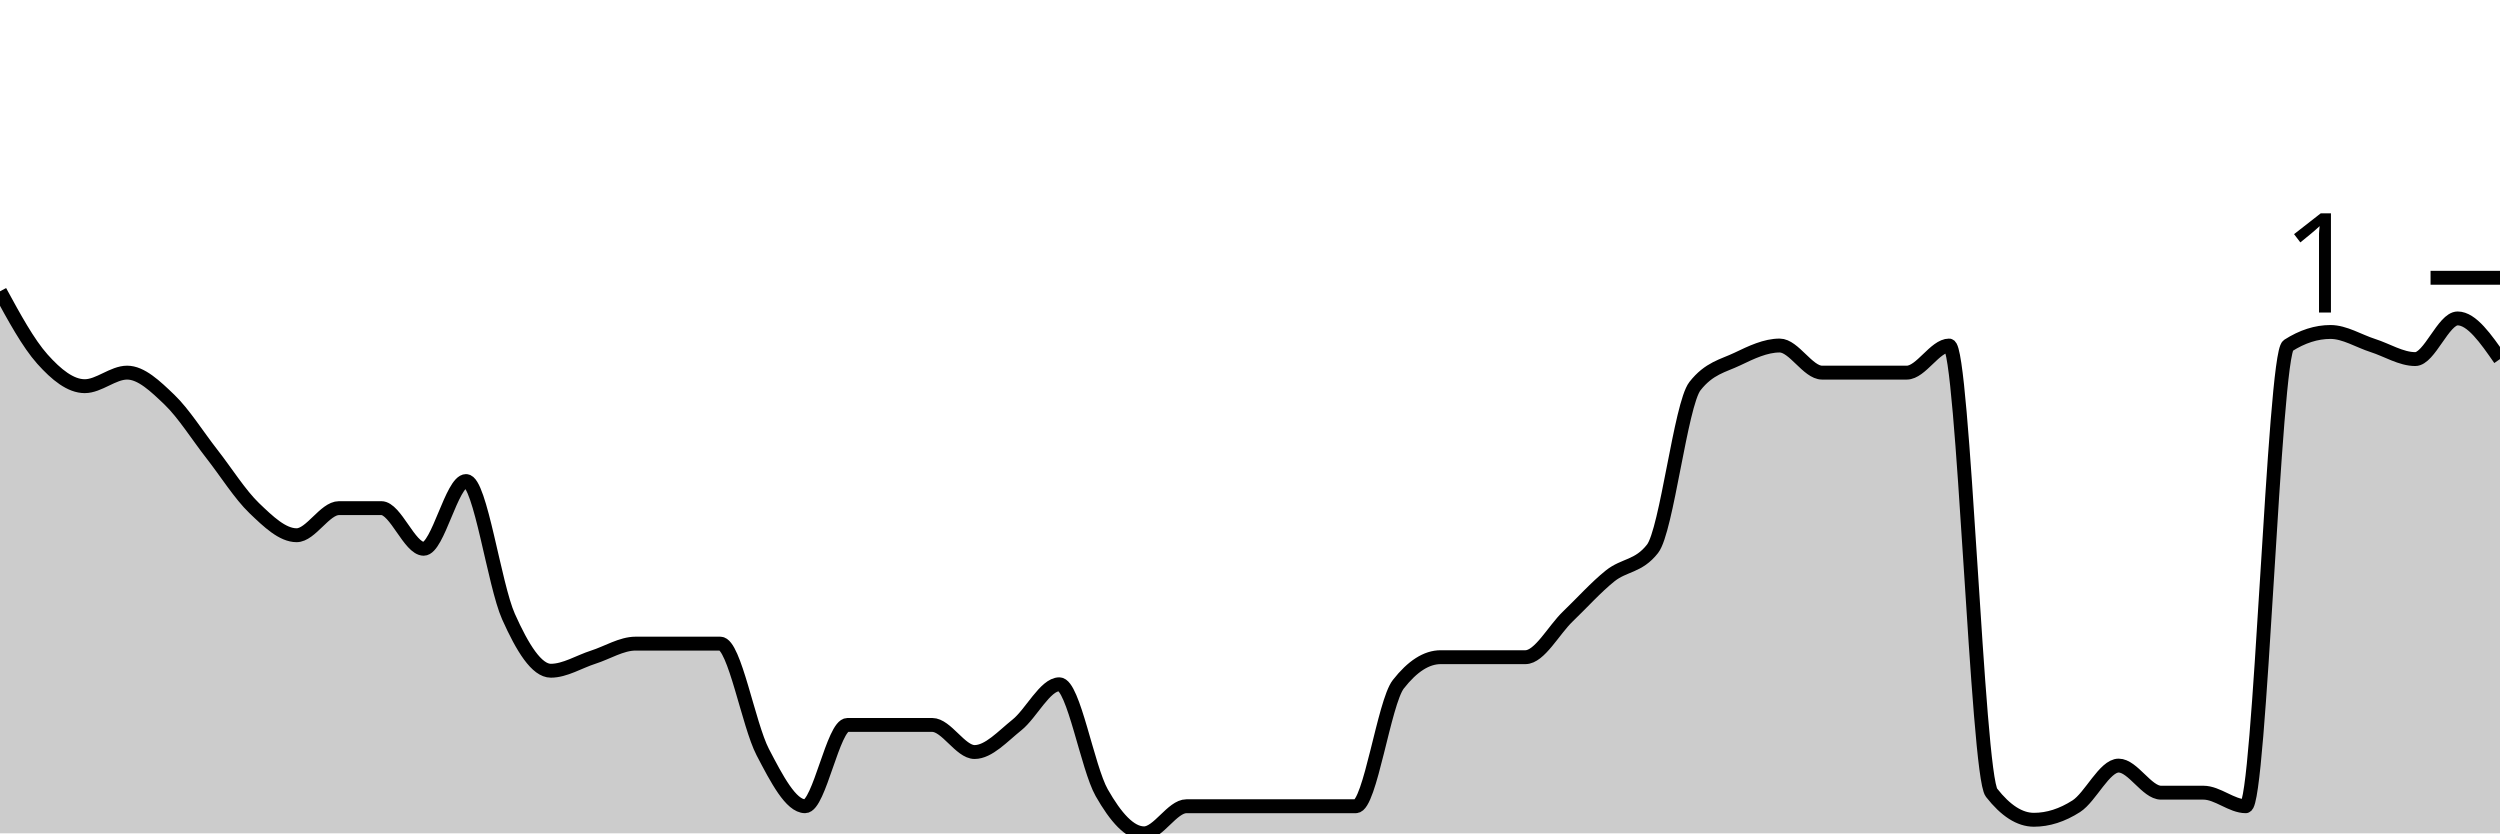
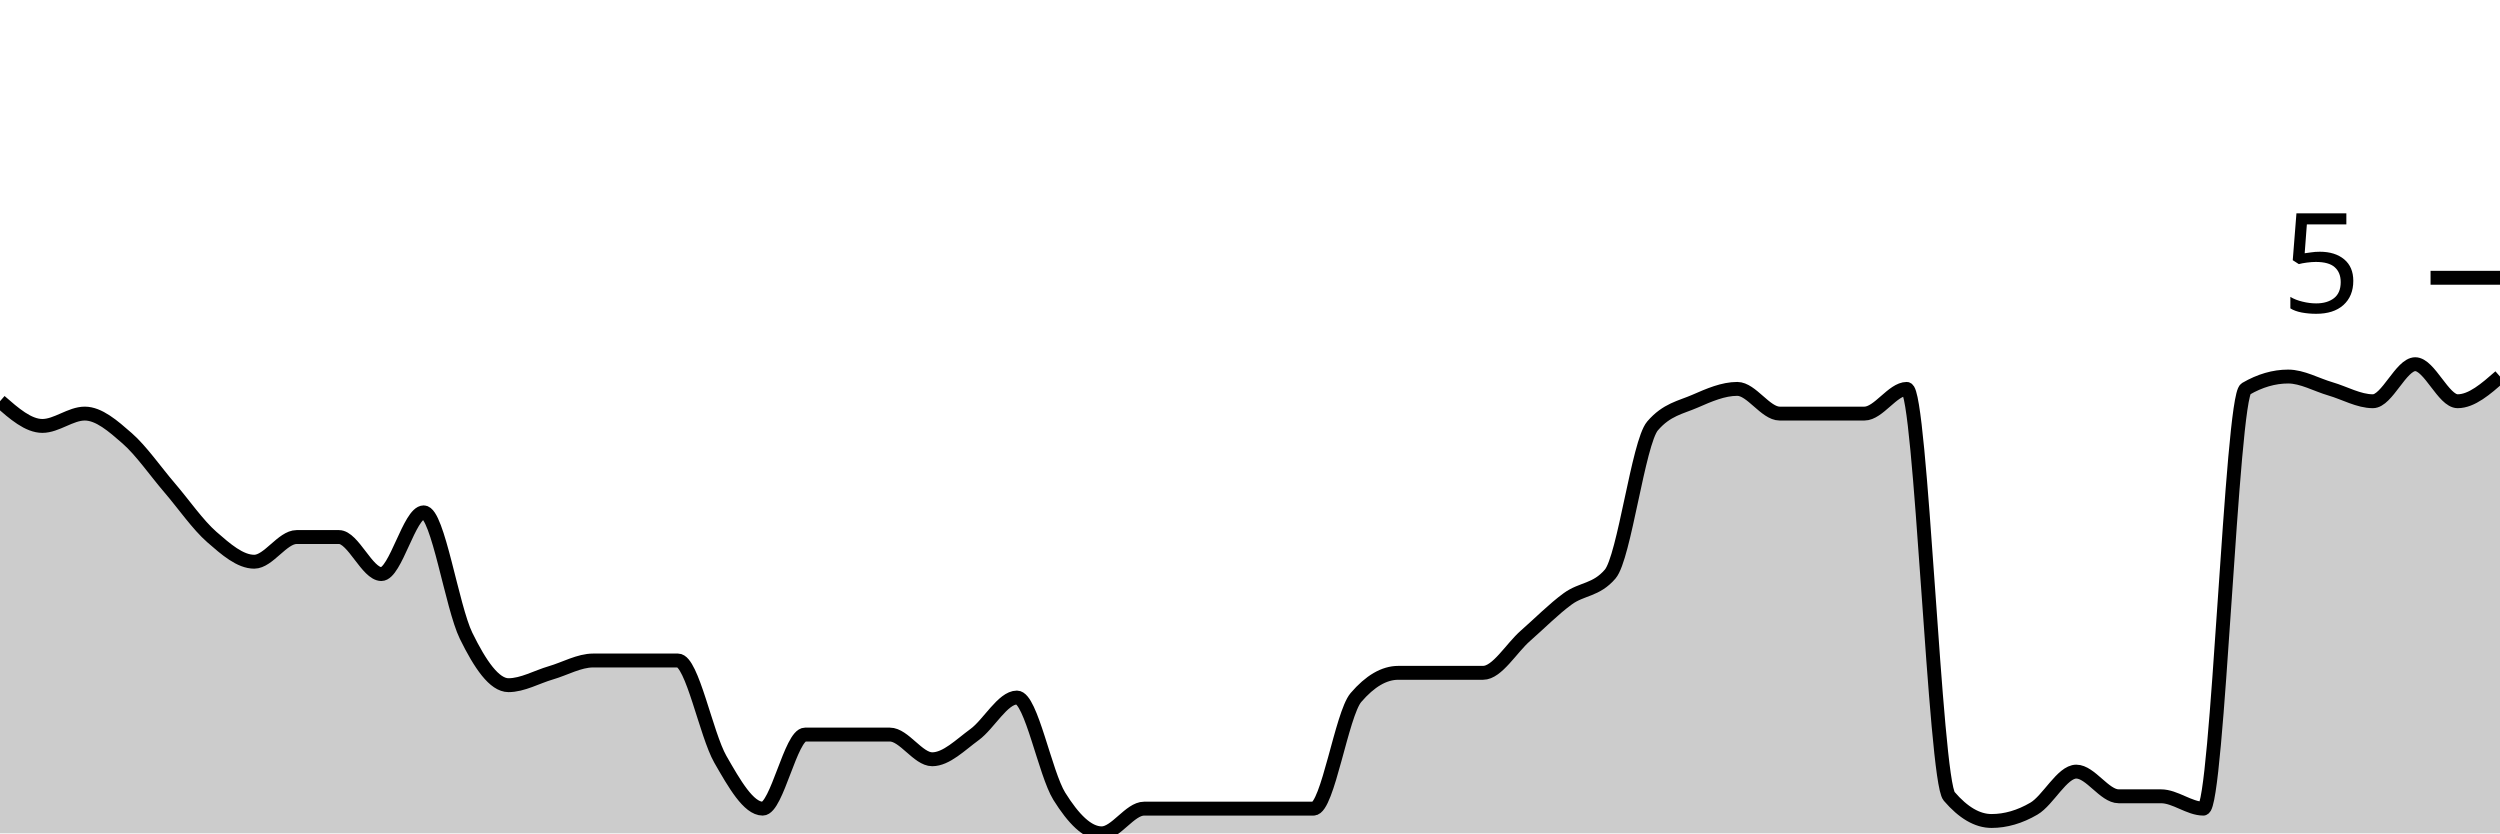
<svg xmlns="http://www.w3.org/2000/svg" viewBox="0 0 180 60">
  <g transform="translate(0,20)">
-     <path class="area" fill="rgba(0, 0, 0, 0.2)" d="M0,0.976C1.017,2.846,2.034,4.715,3.051,5.854C4.068,6.992,5.085,7.805,6.102,7.805C7.119,7.805,8.136,6.829,9.153,6.829C10.169,6.829,11.186,7.805,12.203,8.78C13.22,9.756,14.237,11.382,15.254,12.683C16.271,13.984,17.288,15.61,18.305,16.585C19.322,17.561,20.339,18.537,21.356,18.537C22.373,18.537,23.39,16.585,24.407,16.585C25.424,16.585,26.441,16.585,27.458,16.585C28.475,16.585,29.492,19.512,30.508,19.512C31.525,19.512,32.542,14.634,33.559,14.634C34.576,14.634,35.593,22.114,36.61,24.39C37.627,26.667,38.644,28.293,39.661,28.293C40.678,28.293,41.695,27.642,42.712,27.317C43.729,26.992,44.746,26.341,45.763,26.341C46.78,26.341,47.797,26.341,48.814,26.341C49.831,26.341,50.847,26.341,51.864,26.341C52.881,26.341,53.898,32.195,54.915,34.146C55.932,36.098,56.949,38.049,57.966,38.049C58.983,38.049,60,32.195,61.017,32.195C62.034,32.195,63.051,32.195,64.068,32.195C65.085,32.195,66.102,32.195,67.119,32.195C68.136,32.195,69.153,34.146,70.169,34.146C71.186,34.146,72.203,33.008,73.22,32.195C74.237,31.382,75.254,29.268,76.271,29.268C77.288,29.268,78.305,35.285,79.322,37.073C80.339,38.862,81.356,40,82.373,40C83.39,40,84.407,38.049,85.424,38.049C86.441,38.049,87.458,38.049,88.475,38.049C89.492,38.049,90.508,38.049,91.525,38.049C92.542,38.049,93.559,38.049,94.576,38.049C95.593,38.049,96.61,38.049,97.627,38.049C98.644,38.049,99.661,30.569,100.678,29.268C101.695,27.967,102.712,27.317,103.729,27.317C104.746,27.317,105.763,27.317,106.78,27.317C107.797,27.317,108.814,27.317,109.831,27.317C110.847,27.317,111.864,25.366,112.881,24.39C113.898,23.415,114.915,22.276,115.932,21.463C116.949,20.65,117.966,20.813,118.983,19.512C120,18.211,121.017,9.106,122.034,7.805C123.051,6.504,124.068,6.341,125.085,5.854C126.102,5.366,127.119,4.878,128.136,4.878C129.153,4.878,130.169,6.829,131.186,6.829C132.203,6.829,133.22,6.829,134.237,6.829C135.254,6.829,136.271,6.829,137.288,6.829C138.305,6.829,139.322,4.878,140.339,4.878C141.356,4.878,142.373,35.772,143.39,37.073C144.407,38.374,145.424,39.024,146.441,39.024C147.458,39.024,148.475,38.699,149.492,38.049C150.508,37.398,151.525,35.122,152.542,35.122C153.559,35.122,154.576,37.073,155.593,37.073C156.61,37.073,157.627,37.073,158.644,37.073C159.661,37.073,160.678,38.049,161.695,38.049C162.712,38.049,163.729,5.528,164.746,4.878C165.763,4.228,166.78,3.902,167.797,3.902C168.814,3.902,169.831,4.553,170.847,4.878C171.864,5.203,172.881,5.854,173.898,5.854C174.915,5.854,175.932,2.927,176.949,2.927C177.966,2.927,178.983,4.39,180,5.854L180,40C178.983,40,177.966,40,176.949,40C175.932,40,174.915,40,173.898,40C172.881,40,171.864,40,170.847,40C169.831,40,168.814,40,167.797,40C166.78,40,165.763,40,164.746,40C163.729,40,162.712,40,161.695,40C160.678,40,159.661,40,158.644,40C157.627,40,156.61,40,155.593,40C154.576,40,153.559,40,152.542,40C151.525,40,150.508,40,149.492,40C148.475,40,147.458,40,146.441,40C145.424,40,144.407,40,143.39,40C142.373,40,141.356,40,140.339,40C139.322,40,138.305,40,137.288,40C136.271,40,135.254,40,134.237,40C133.22,40,132.203,40,131.186,40C130.169,40,129.153,40,128.136,40C127.119,40,126.102,40,125.085,40C124.068,40,123.051,40,122.034,40C121.017,40,120,40,118.983,40C117.966,40,116.949,40,115.932,40C114.915,40,113.898,40,112.881,40C111.864,40,110.847,40,109.831,40C108.814,40,107.797,40,106.78,40C105.763,40,104.746,40,103.729,40C102.712,40,101.695,40,100.678,40C99.661,40,98.644,40,97.627,40C96.61,40,95.593,40,94.576,40C93.559,40,92.542,40,91.525,40C90.508,40,89.492,40,88.475,40C87.458,40,86.441,40,85.424,40C84.407,40,83.39,40,82.373,40C81.356,40,80.339,40,79.322,40C78.305,40,77.288,40,76.271,40C75.254,40,74.237,40,73.22,40C72.203,40,71.186,40,70.169,40C69.153,40,68.136,40,67.119,40C66.102,40,65.085,40,64.068,40C63.051,40,62.034,40,61.017,40C60,40,58.983,40,57.966,40C56.949,40,55.932,40,54.915,40C53.898,40,52.881,40,51.864,40C50.847,40,49.831,40,48.814,40C47.797,40,46.78,40,45.763,40C44.746,40,43.729,40,42.712,40C41.695,40,40.678,40,39.661,40C38.644,40,37.627,40,36.61,40C35.593,40,34.576,40,33.559,40C32.542,40,31.525,40,30.508,40C29.492,40,28.475,40,27.458,40C26.441,40,25.424,40,24.407,40C23.39,40,22.373,40,21.356,40C20.339,40,19.322,40,18.305,40C17.288,40,16.271,40,15.254,40C14.237,40,13.22,40,12.203,40C11.186,40,10.169,40,9.153,40C8.136,40,7.119,40,6.102,40C5.085,40,4.068,40,3.051,40C2.034,40,1.017,40,0,40Z" />
-     <path class="line" stroke="black" fill="none" d="M0,0.976C1.017,2.846,2.034,4.715,3.051,5.854C4.068,6.992,5.085,7.805,6.102,7.805C7.119,7.805,8.136,6.829,9.153,6.829C10.169,6.829,11.186,7.805,12.203,8.78C13.22,9.756,14.237,11.382,15.254,12.683C16.271,13.984,17.288,15.61,18.305,16.585C19.322,17.561,20.339,18.537,21.356,18.537C22.373,18.537,23.39,16.585,24.407,16.585C25.424,16.585,26.441,16.585,27.458,16.585C28.475,16.585,29.492,19.512,30.508,19.512C31.525,19.512,32.542,14.634,33.559,14.634C34.576,14.634,35.593,22.114,36.61,24.39C37.627,26.667,38.644,28.293,39.661,28.293C40.678,28.293,41.695,27.642,42.712,27.317C43.729,26.992,44.746,26.341,45.763,26.341C46.78,26.341,47.797,26.341,48.814,26.341C49.831,26.341,50.847,26.341,51.864,26.341C52.881,26.341,53.898,32.195,54.915,34.146C55.932,36.098,56.949,38.049,57.966,38.049C58.983,38.049,60,32.195,61.017,32.195C62.034,32.195,63.051,32.195,64.068,32.195C65.085,32.195,66.102,32.195,67.119,32.195C68.136,32.195,69.153,34.146,70.169,34.146C71.186,34.146,72.203,33.008,73.22,32.195C74.237,31.382,75.254,29.268,76.271,29.268C77.288,29.268,78.305,35.285,79.322,37.073C80.339,38.862,81.356,40,82.373,40C83.39,40,84.407,38.049,85.424,38.049C86.441,38.049,87.458,38.049,88.475,38.049C89.492,38.049,90.508,38.049,91.525,38.049C92.542,38.049,93.559,38.049,94.576,38.049C95.593,38.049,96.61,38.049,97.627,38.049C98.644,38.049,99.661,30.569,100.678,29.268C101.695,27.967,102.712,27.317,103.729,27.317C104.746,27.317,105.763,27.317,106.78,27.317C107.797,27.317,108.814,27.317,109.831,27.317C110.847,27.317,111.864,25.366,112.881,24.39C113.898,23.415,114.915,22.276,115.932,21.463C116.949,20.65,117.966,20.813,118.983,19.512C120,18.211,121.017,9.106,122.034,7.805C123.051,6.504,124.068,6.341,125.085,5.854C126.102,5.366,127.119,4.878,128.136,4.878C129.153,4.878,130.169,6.829,131.186,6.829C132.203,6.829,133.22,6.829,134.237,6.829C135.254,6.829,136.271,6.829,137.288,6.829C138.305,6.829,139.322,4.878,140.339,4.878C141.356,4.878,142.373,35.772,143.39,37.073C144.407,38.374,145.424,39.024,146.441,39.024C147.458,39.024,148.475,38.699,149.492,38.049C150.508,37.398,151.525,35.122,152.542,35.122C153.559,35.122,154.576,37.073,155.593,37.073C156.61,37.073,157.627,37.073,158.644,37.073C159.661,37.073,160.678,38.049,161.695,38.049C162.712,38.049,163.729,5.528,164.746,4.878C165.763,4.228,166.78,3.902,167.797,3.902C168.814,3.902,169.831,4.553,170.847,4.878C171.864,5.203,172.881,5.854,173.898,5.854C174.915,5.854,175.932,2.927,176.949,2.927C177.966,2.927,178.983,4.39,180,5.854" />
+     <path class="area" fill="rgba(0, 0, 0, 0.2)" d="M0,8.889C1.017,9.778,2.034,10.667,3.051,10.667C4.068,10.667,5.085,9.778,6.102,9.778C7.119,9.778,8.136,10.667,9.153,11.556C10.169,12.444,11.186,13.926,12.203,15.111C13.22,16.296,14.237,17.778,15.254,18.667C16.271,19.556,17.288,20.444,18.305,20.444C19.322,20.444,20.339,18.667,21.356,18.667C22.373,18.667,23.39,18.667,24.407,18.667C25.424,18.667,26.441,21.333,27.458,21.333C28.475,21.333,29.492,16.889,30.508,16.889C31.525,16.889,32.542,23.704,33.559,25.778C34.576,27.852,35.593,29.333,36.61,29.333C37.627,29.333,38.644,28.741,39.661,28.444C40.678,28.148,41.695,27.556,42.712,27.556C43.729,27.556,44.746,27.556,45.763,27.556C46.78,27.556,47.797,27.556,48.814,27.556C49.831,27.556,50.847,32.889,51.864,34.667C52.881,36.444,53.898,38.222,54.915,38.222C55.932,38.222,56.949,32.889,57.966,32.889C58.983,32.889,60,32.889,61.017,32.889C62.034,32.889,63.051,32.889,64.068,32.889C65.085,32.889,66.102,34.667,67.119,34.667C68.136,34.667,69.153,33.63,70.169,32.889C71.186,32.148,72.203,30.222,73.22,30.222C74.237,30.222,75.254,35.704,76.271,37.333C77.288,38.963,78.305,40,79.322,40C80.339,40,81.356,38.222,82.373,38.222C83.39,38.222,84.407,38.222,85.424,38.222C86.441,38.222,87.458,38.222,88.475,38.222C89.492,38.222,90.508,38.222,91.525,38.222C92.542,38.222,93.559,38.222,94.576,38.222C95.593,38.222,96.61,31.407,97.627,30.222C98.644,29.037,99.661,28.444,100.678,28.444C101.695,28.444,102.712,28.444,103.729,28.444C104.746,28.444,105.763,28.444,106.78,28.444C107.797,28.444,108.814,26.667,109.831,25.778C110.847,24.889,111.864,23.852,112.881,23.111C113.898,22.37,114.915,22.519,115.932,21.333C116.949,20.148,117.966,11.852,118.983,10.667C120,9.481,121.017,9.333,122.034,8.889C123.051,8.444,124.068,8,125.085,8C126.102,8,127.119,9.778,128.136,9.778C129.153,9.778,130.169,9.778,131.186,9.778C132.203,9.778,133.22,9.778,134.237,9.778C135.254,9.778,136.271,8,137.288,8C138.305,8,139.322,36.148,140.339,37.333C141.356,38.519,142.373,39.111,143.39,39.111C144.407,39.111,145.424,38.815,146.441,38.222C147.458,37.63,148.475,35.556,149.492,35.556C150.508,35.556,151.525,37.333,152.542,37.333C153.559,37.333,154.576,37.333,155.593,37.333C156.61,37.333,157.627,38.222,158.644,38.222C159.661,38.222,160.678,8.593,161.695,8C162.712,7.407,163.729,7.111,164.746,7.111C165.763,7.111,166.78,7.704,167.797,8C168.814,8.296,169.831,8.889,170.847,8.889C171.864,8.889,172.881,6.222,173.898,6.222C174.915,6.222,175.932,8.889,176.949,8.889C177.966,8.889,178.983,8,180,7.111L180,40C178.983,40,177.966,40,176.949,40C175.932,40,174.915,40,173.898,40C172.881,40,171.864,40,170.847,40C169.831,40,168.814,40,167.797,40C166.78,40,165.763,40,164.746,40C163.729,40,162.712,40,161.695,40C160.678,40,159.661,40,158.644,40C157.627,40,156.61,40,155.593,40C154.576,40,153.559,40,152.542,40C151.525,40,150.508,40,149.492,40C148.475,40,147.458,40,146.441,40C145.424,40,144.407,40,143.39,40C142.373,40,141.356,40,140.339,40C139.322,40,138.305,40,137.288,40C136.271,40,135.254,40,134.237,40C133.22,40,132.203,40,131.186,40C130.169,40,129.153,40,128.136,40C127.119,40,126.102,40,125.085,40C124.068,40,123.051,40,122.034,40C121.017,40,120,40,118.983,40C117.966,40,116.949,40,115.932,40C114.915,40,113.898,40,112.881,40C111.864,40,110.847,40,109.831,40C108.814,40,107.797,40,106.78,40C105.763,40,104.746,40,103.729,40C102.712,40,101.695,40,100.678,40C99.661,40,98.644,40,97.627,40C96.61,40,95.593,40,94.576,40C93.559,40,92.542,40,91.525,40C90.508,40,89.492,40,88.475,40C87.458,40,86.441,40,85.424,40C84.407,40,83.39,40,82.373,40C81.356,40,80.339,40,79.322,40C78.305,40,77.288,40,76.271,40C75.254,40,74.237,40,73.22,40C72.203,40,71.186,40,70.169,40C69.153,40,68.136,40,67.119,40C66.102,40,65.085,40,64.068,40C63.051,40,62.034,40,61.017,40C60,40,58.983,40,57.966,40C56.949,40,55.932,40,54.915,40C53.898,40,52.881,40,51.864,40C50.847,40,49.831,40,48.814,40C47.797,40,46.78,40,45.763,40C44.746,40,43.729,40,42.712,40C41.695,40,40.678,40,39.661,40C38.644,40,37.627,40,36.61,40C35.593,40,34.576,40,33.559,40C32.542,40,31.525,40,30.508,40C29.492,40,28.475,40,27.458,40C26.441,40,25.424,40,24.407,40C23.39,40,22.373,40,21.356,40C20.339,40,19.322,40,18.305,40C17.288,40,16.271,40,15.254,40C14.237,40,13.22,40,12.203,40C11.186,40,10.169,40,9.153,40C8.136,40,7.119,40,6.102,40C5.085,40,4.068,40,3.051,40C2.034,40,1.017,40,0,40Z" />
+     <path class="line" stroke="black" fill="none" d="M0,8.889C1.017,9.778,2.034,10.667,3.051,10.667C4.068,10.667,5.085,9.778,6.102,9.778C7.119,9.778,8.136,10.667,9.153,11.556C10.169,12.444,11.186,13.926,12.203,15.111C13.22,16.296,14.237,17.778,15.254,18.667C16.271,19.556,17.288,20.444,18.305,20.444C19.322,20.444,20.339,18.667,21.356,18.667C22.373,18.667,23.39,18.667,24.407,18.667C25.424,18.667,26.441,21.333,27.458,21.333C28.475,21.333,29.492,16.889,30.508,16.889C31.525,16.889,32.542,23.704,33.559,25.778C34.576,27.852,35.593,29.333,36.61,29.333C37.627,29.333,38.644,28.741,39.661,28.444C40.678,28.148,41.695,27.556,42.712,27.556C43.729,27.556,44.746,27.556,45.763,27.556C46.78,27.556,47.797,27.556,48.814,27.556C49.831,27.556,50.847,32.889,51.864,34.667C52.881,36.444,53.898,38.222,54.915,38.222C55.932,38.222,56.949,32.889,57.966,32.889C58.983,32.889,60,32.889,61.017,32.889C62.034,32.889,63.051,32.889,64.068,32.889C65.085,32.889,66.102,34.667,67.119,34.667C68.136,34.667,69.153,33.63,70.169,32.889C71.186,32.148,72.203,30.222,73.22,30.222C74.237,30.222,75.254,35.704,76.271,37.333C77.288,38.963,78.305,40,79.322,40C80.339,40,81.356,38.222,82.373,38.222C83.39,38.222,84.407,38.222,85.424,38.222C86.441,38.222,87.458,38.222,88.475,38.222C89.492,38.222,90.508,38.222,91.525,38.222C92.542,38.222,93.559,38.222,94.576,38.222C95.593,38.222,96.61,31.407,97.627,30.222C98.644,29.037,99.661,28.444,100.678,28.444C101.695,28.444,102.712,28.444,103.729,28.444C104.746,28.444,105.763,28.444,106.78,28.444C107.797,28.444,108.814,26.667,109.831,25.778C110.847,24.889,111.864,23.852,112.881,23.111C113.898,22.37,114.915,22.519,115.932,21.333C116.949,20.148,117.966,11.852,118.983,10.667C120,9.481,121.017,9.333,122.034,8.889C123.051,8.444,124.068,8,125.085,8C126.102,8,127.119,9.778,128.136,9.778C129.153,9.778,130.169,9.778,131.186,9.778C132.203,9.778,133.22,9.778,134.237,9.778C135.254,9.778,136.271,8,137.288,8C138.305,8,139.322,36.148,140.339,37.333C141.356,38.519,142.373,39.111,143.39,39.111C144.407,39.111,145.424,38.815,146.441,38.222C147.458,37.63,148.475,35.556,149.492,35.556C150.508,35.556,151.525,37.333,152.542,37.333C153.559,37.333,154.576,37.333,155.593,37.333C156.61,37.333,157.627,38.222,158.644,38.222C159.661,38.222,160.678,8.593,161.695,8C162.712,7.407,163.729,7.111,164.746,7.111C165.763,7.111,166.78,7.704,167.797,8C168.814,8.296,169.831,8.889,170.847,8.889C171.864,8.889,172.881,6.222,173.898,6.222C174.915,6.222,175.932,8.889,176.949,8.889C177.966,8.889,178.983,8,180,7.111" />
    <path class="axis-ceiling" stroke-width="1" stroke="black" fill="none" d="M175,0L180,0" />
-     <text class="axis-ceiling-label" font-family="sans-serif" text-anchor="end" font-size="10px" x="170" y="2.5">1</text>
+     <text class="axis-ceiling-label" font-family="sans-serif" text-anchor="end" font-size="10px" x="170" y="2.5">5</text>
  </g>
</svg>
